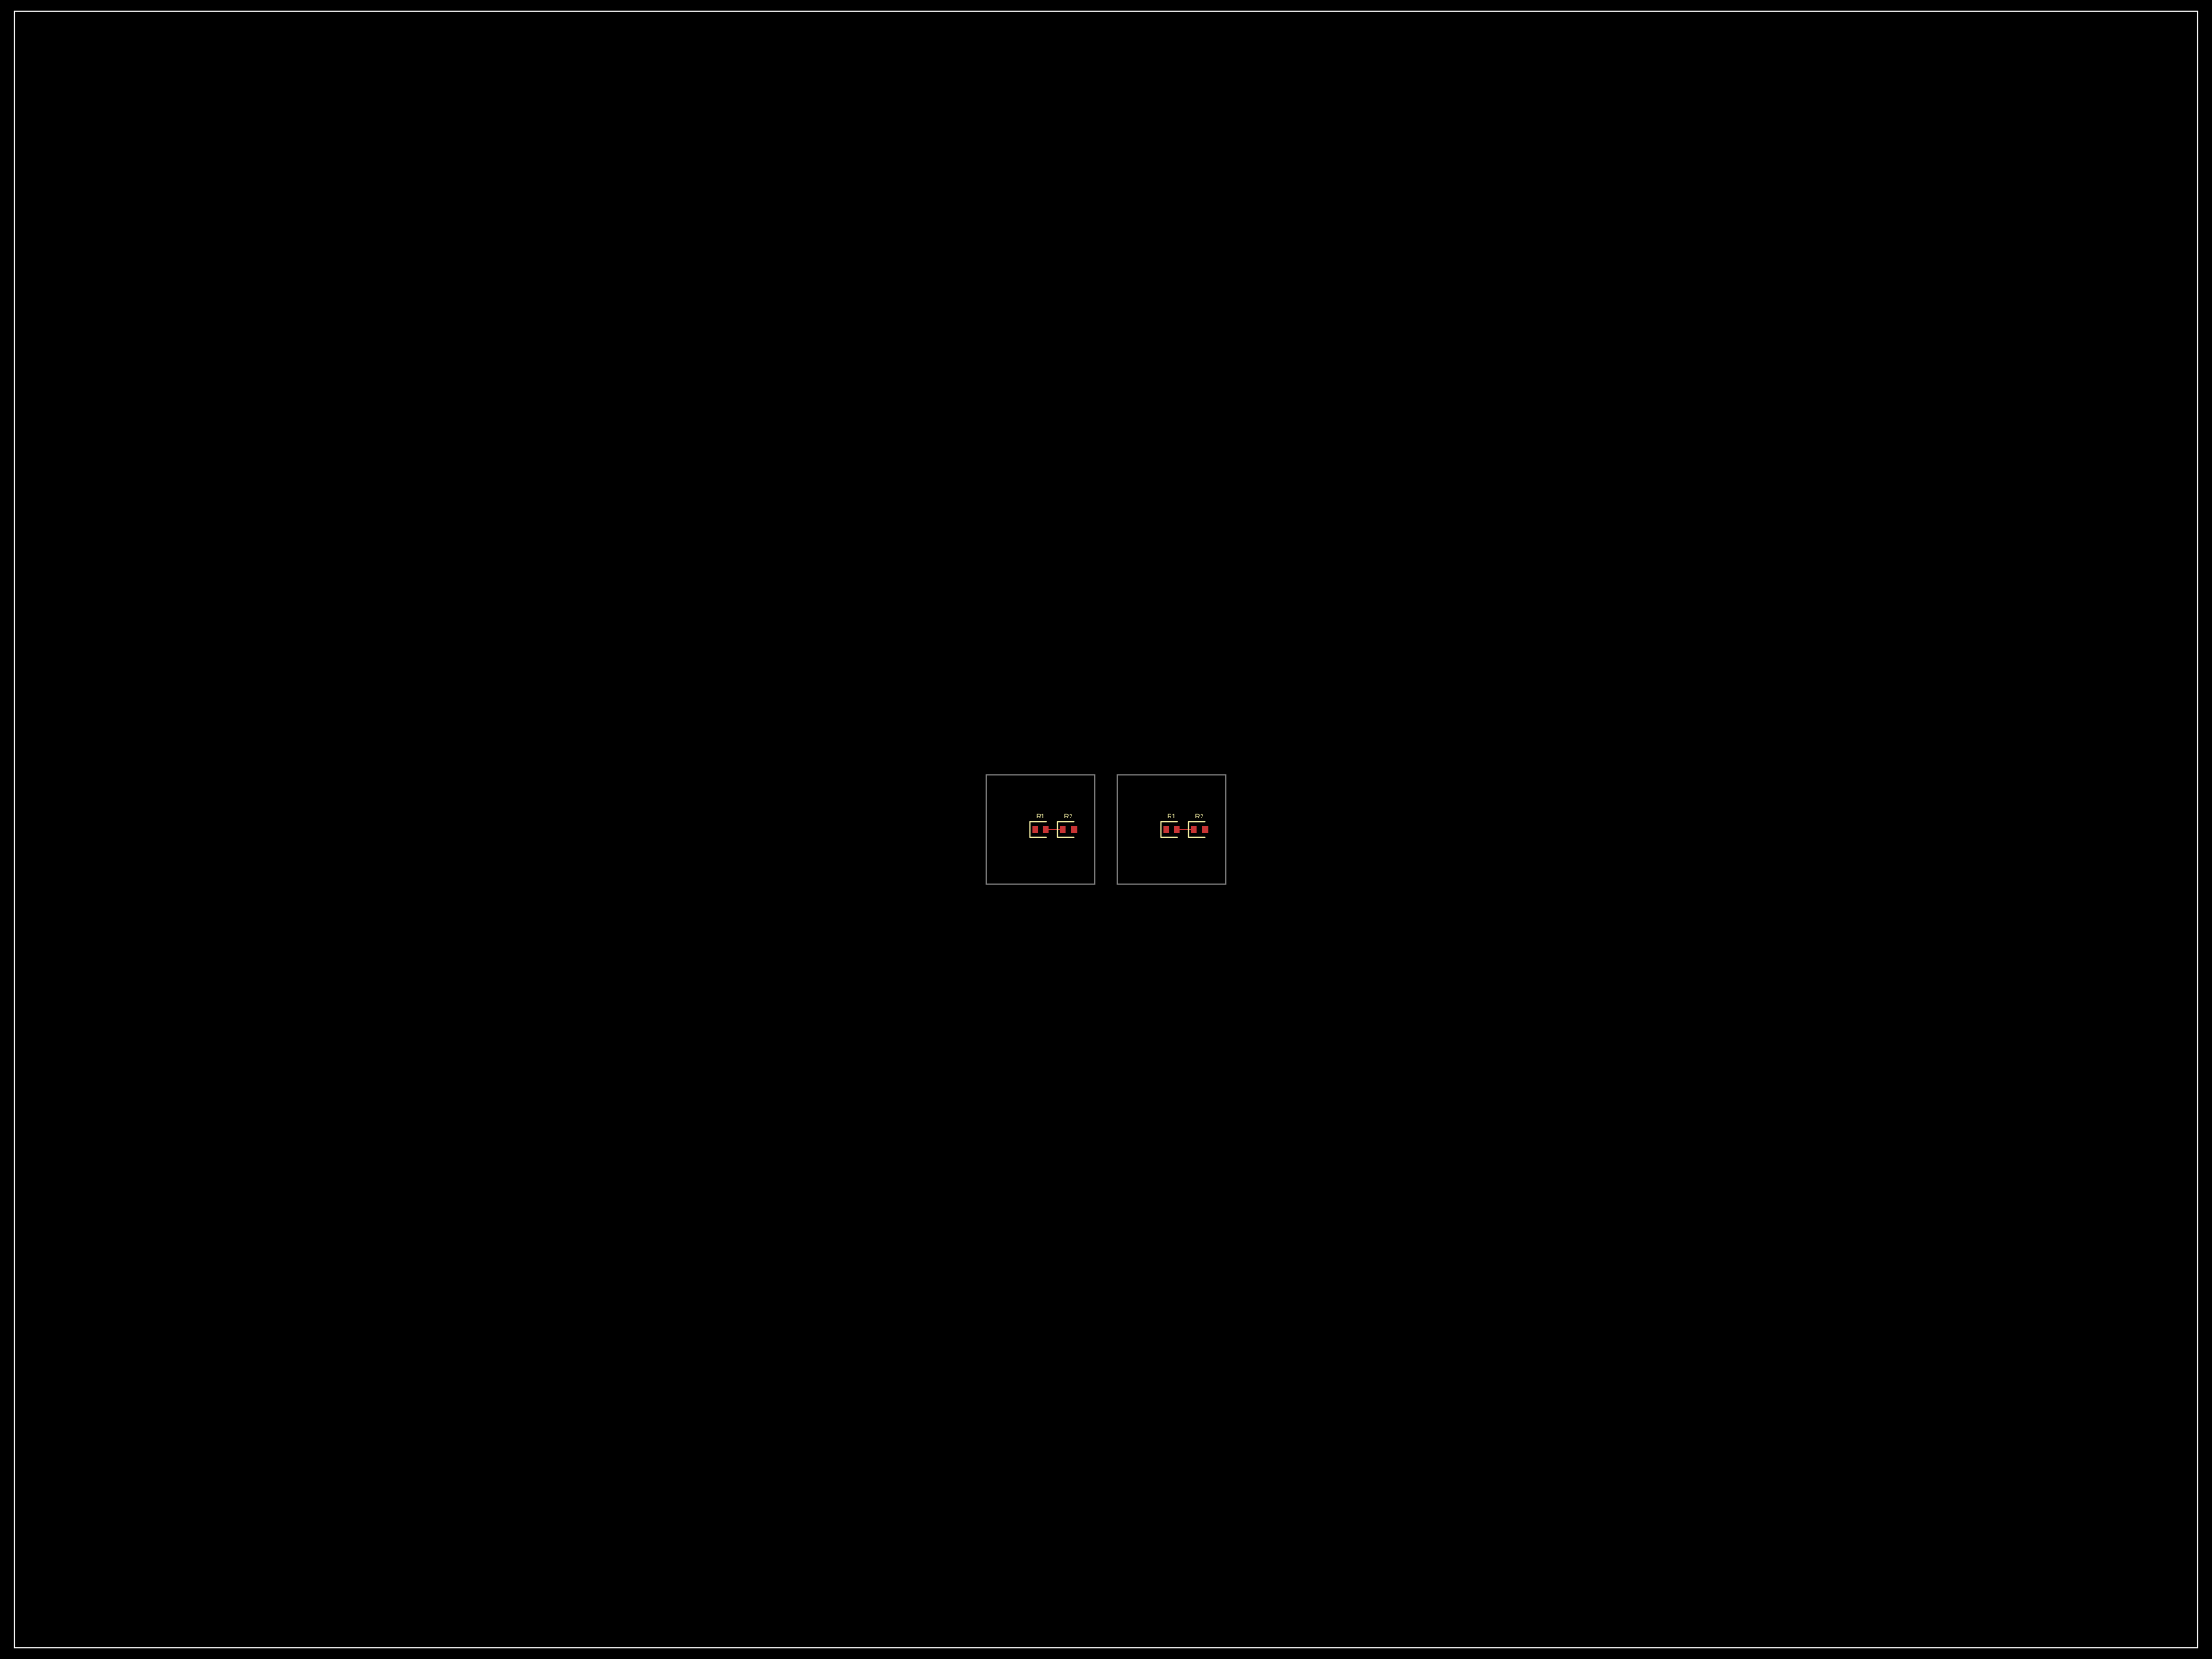
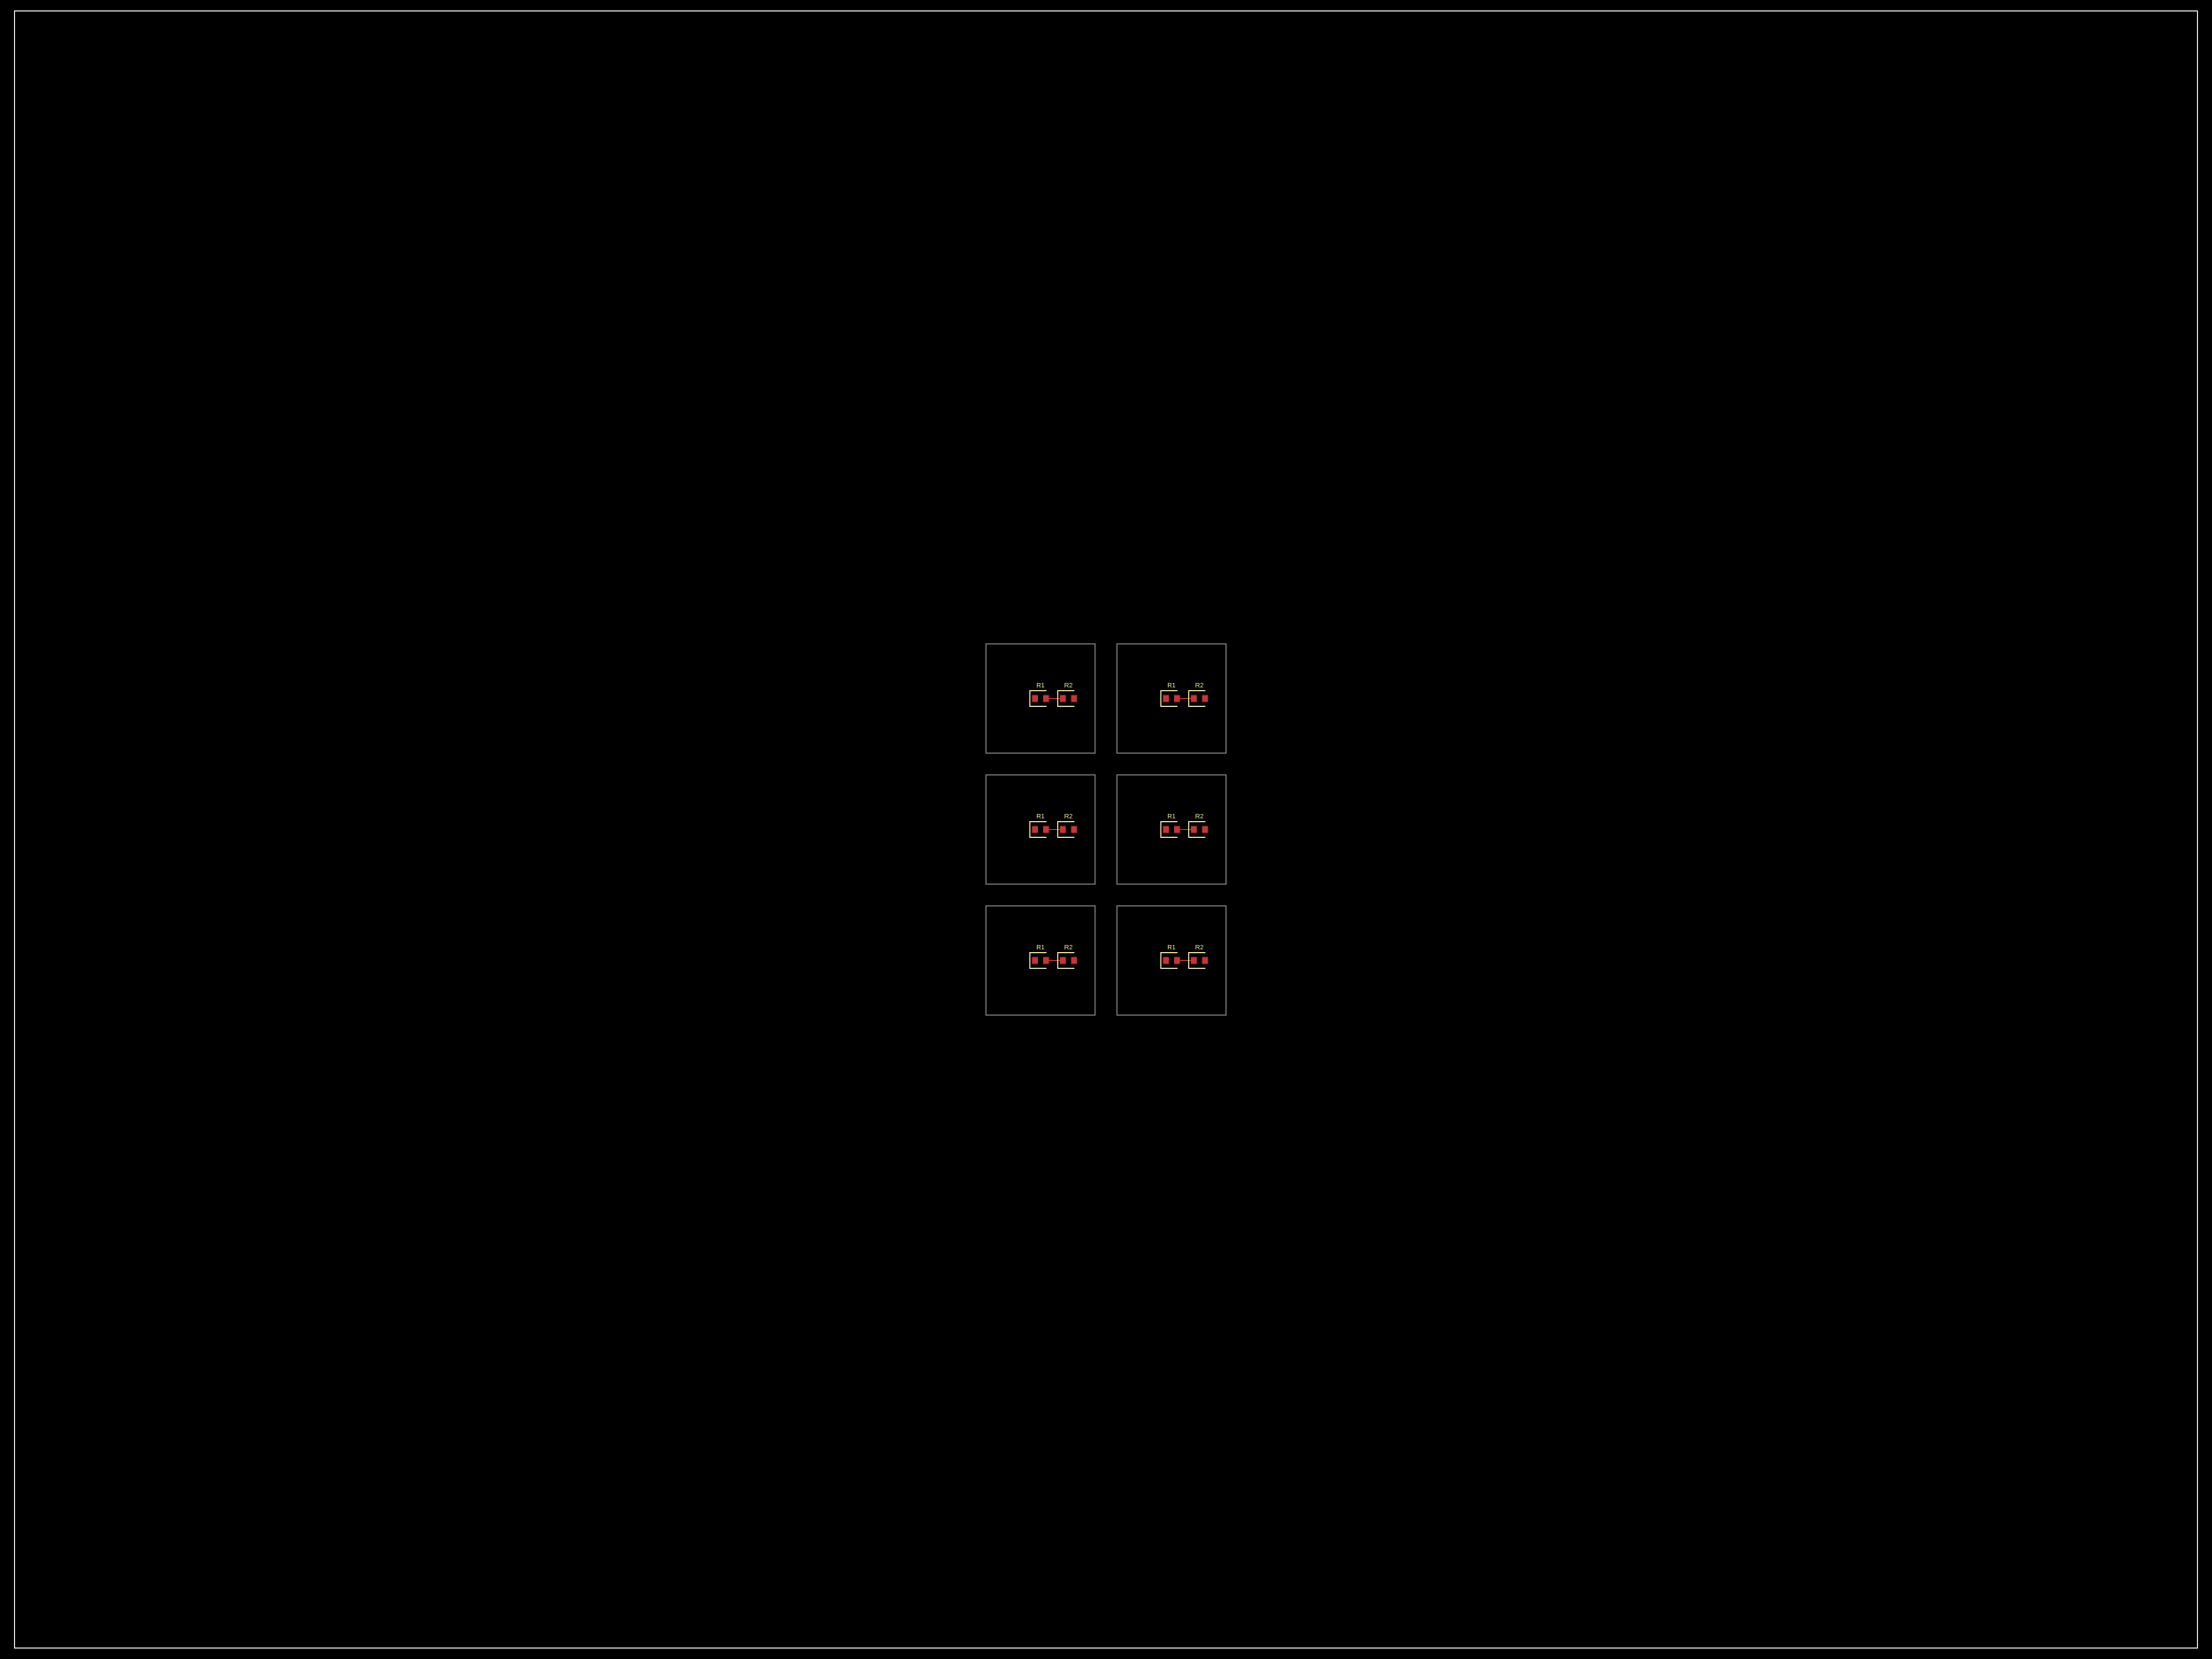
- <svg xmlns="http://www.w3.org/2000/svg" width="800" height="600" data-software-used-string="@tscircuit/core@0.0.914">
+ <svg xmlns="http://www.w3.org/2000/svg" width="800" height="600" data-software-used-string="@tscircuit/core@0.0.1004">
  <style />
  <rect class="boundary" x="0" y="0" fill="#000" width="800" height="600" data-type="pcb_background" data-pcb-layer="global" />
  <rect class="pcb-boundary" fill="none" stroke="#fff" stroke-width="0.3" x="5.263" y="3.947" width="789.474" height="592.105" data-type="pcb_boundary" data-pcb-layer="global" />
  <path class="pcb-panel" d="M 5.263 596.053 L 794.737 596.053 L 794.737 3.947 L 5.263 3.947 Z" fill="none" stroke="rgba(255, 255, 255, 0.5)" stroke-width="0.395" data-type="pcb_panel" data-pcb-layer="board" />
+   <path class="pcb-board" d="M 356.579 367.105 L 396.053 367.105 L 396.053 327.632 L 356.579 327.632 Z" fill="none" stroke="rgba(255, 255, 255, 0.5)" stroke-width="0.395" data-type="pcb_board" data-pcb-layer="board" />
+   <path class="pcb-board" d="M 403.947 367.105 L 443.421 367.105 L 443.421 327.632 L 403.947 327.632 Z" fill="none" stroke="rgba(255, 255, 255, 0.5)" stroke-width="0.395" data-type="pcb_board" data-pcb-layer="board" />
  <path class="pcb-board" d="M 356.579 319.737 L 396.053 319.737 L 396.053 280.263 L 356.579 280.263 Z" fill="none" stroke="rgba(255, 255, 255, 0.5)" stroke-width="0.395" data-type="pcb_board" data-pcb-layer="board" />
  <path class="pcb-board" d="M 403.947 319.737 L 443.421 319.737 L 443.421 280.263 L 403.947 280.263 Z" fill="none" stroke="rgba(255, 255, 255, 0.5)" stroke-width="0.395" data-type="pcb_board" data-pcb-layer="board" />
+   <path class="pcb-board" d="M 356.579 272.368 L 396.053 272.368 L 396.053 232.895 L 356.579 232.895 Z" fill="none" stroke="rgba(255, 255, 255, 0.5)" stroke-width="0.395" data-type="pcb_board" data-pcb-layer="board" />
+   <path class="pcb-board" d="M 403.947 272.368 L 443.421 272.368 L 443.421 232.895 L 403.947 232.895 Z" fill="none" stroke="rgba(255, 255, 255, 0.5)" stroke-width="0.395" data-type="pcb_board" data-pcb-layer="board" />
+   <rect class="pcb-pad" fill="rgb(200, 52, 52)" x="373.237" y="346.105" width="2.132" height="2.526" data-type="pcb_smtpad" data-pcb-layer="top" />
+   <rect class="pcb-pad" fill="rgb(200, 52, 52)" x="377.263" y="346.105" width="2.132" height="2.526" data-type="pcb_smtpad" data-pcb-layer="top" />
+   <rect class="pcb-pad" fill="rgb(200, 52, 52)" x="383.342" y="346.105" width="2.132" height="2.526" data-type="pcb_smtpad" data-pcb-layer="top" />
+   <rect class="pcb-pad" fill="rgb(200, 52, 52)" x="387.368" y="346.105" width="2.132" height="2.526" data-type="pcb_smtpad" data-pcb-layer="top" />
+   <rect class="pcb-pad" fill="rgb(200, 52, 52)" x="420.605" y="346.105" width="2.132" height="2.526" data-type="pcb_smtpad" data-pcb-layer="top" />
+   <rect class="pcb-pad" fill="rgb(200, 52, 52)" x="424.632" y="346.105" width="2.132" height="2.526" data-type="pcb_smtpad" data-pcb-layer="top" />
+   <rect class="pcb-pad" fill="rgb(200, 52, 52)" x="430.711" y="346.105" width="2.132" height="2.526" data-type="pcb_smtpad" data-pcb-layer="top" />
+   <rect class="pcb-pad" fill="rgb(200, 52, 52)" x="434.737" y="346.105" width="2.132" height="2.526" data-type="pcb_smtpad" data-pcb-layer="top" />
  <rect class="pcb-pad" fill="rgb(200, 52, 52)" x="373.237" y="298.737" width="2.132" height="2.526" data-type="pcb_smtpad" data-pcb-layer="top" />
  <rect class="pcb-pad" fill="rgb(200, 52, 52)" x="377.263" y="298.737" width="2.132" height="2.526" data-type="pcb_smtpad" data-pcb-layer="top" />
  <rect class="pcb-pad" fill="rgb(200, 52, 52)" x="383.342" y="298.737" width="2.132" height="2.526" data-type="pcb_smtpad" data-pcb-layer="top" />
  <rect class="pcb-pad" fill="rgb(200, 52, 52)" x="387.368" y="298.737" width="2.132" height="2.526" data-type="pcb_smtpad" data-pcb-layer="top" />
  <rect class="pcb-pad" fill="rgb(200, 52, 52)" x="420.605" y="298.737" width="2.132" height="2.526" data-type="pcb_smtpad" data-pcb-layer="top" />
  <rect class="pcb-pad" fill="rgb(200, 52, 52)" x="424.632" y="298.737" width="2.132" height="2.526" data-type="pcb_smtpad" data-pcb-layer="top" />
  <rect class="pcb-pad" fill="rgb(200, 52, 52)" x="430.711" y="298.737" width="2.132" height="2.526" data-type="pcb_smtpad" data-pcb-layer="top" />
  <rect class="pcb-pad" fill="rgb(200, 52, 52)" x="434.737" y="298.737" width="2.132" height="2.526" data-type="pcb_smtpad" data-pcb-layer="top" />
-   <path class="pcb-trace" stroke="rgb(200, 52, 52)" fill="none" d="M 378.329 300 L 384.408 300" stroke-width="0.592" stroke-linecap="round" stroke-linejoin="round" shape-rendering="crispEdges" data-type="pcb_trace" data-pcb-layer="top" />
-   <path class="pcb-trace" stroke="rgb(200, 52, 52)" fill="none" d="M 384.408 300 L 384.408 300" stroke-width="0.592" stroke-linecap="round" stroke-linejoin="round" shape-rendering="crispEdges" data-type="pcb_trace" data-pcb-layer="top" />
+   <rect class="pcb-pad" fill="rgb(200, 52, 52)" x="373.237" y="251.368" width="2.132" height="2.526" data-type="pcb_smtpad" data-pcb-layer="top" />
+   <rect class="pcb-pad" fill="rgb(200, 52, 52)" x="377.263" y="251.368" width="2.132" height="2.526" data-type="pcb_smtpad" data-pcb-layer="top" />
+   <rect class="pcb-pad" fill="rgb(200, 52, 52)" x="383.342" y="251.368" width="2.132" height="2.526" data-type="pcb_smtpad" data-pcb-layer="top" />
+   <rect class="pcb-pad" fill="rgb(200, 52, 52)" x="387.368" y="251.368" width="2.132" height="2.526" data-type="pcb_smtpad" data-pcb-layer="top" />
+   <rect class="pcb-pad" fill="rgb(200, 52, 52)" x="420.605" y="251.368" width="2.132" height="2.526" data-type="pcb_smtpad" data-pcb-layer="top" />
+   <rect class="pcb-pad" fill="rgb(200, 52, 52)" x="424.632" y="251.368" width="2.132" height="2.526" data-type="pcb_smtpad" data-pcb-layer="top" />
+   <rect class="pcb-pad" fill="rgb(200, 52, 52)" x="430.711" y="251.368" width="2.132" height="2.526" data-type="pcb_smtpad" data-pcb-layer="top" />
+   <rect class="pcb-pad" fill="rgb(200, 52, 52)" x="434.737" y="251.368" width="2.132" height="2.526" data-type="pcb_smtpad" data-pcb-layer="top" />
+   <path class="pcb-trace" stroke="rgb(200, 52, 52)" fill="none" d="M 384.408 347.368 L 378.329 347.368" stroke-width="0.592" stroke-linecap="round" stroke-linejoin="round" shape-rendering="crispEdges" data-type="pcb_trace" data-pcb-layer="top" />
+   <path class="pcb-trace" stroke="rgb(200, 52, 52)" fill="none" d="M 378.329 347.368 L 378.329 347.368" stroke-width="0.592" stroke-linecap="round" stroke-linejoin="round" shape-rendering="crispEdges" data-type="pcb_trace" data-pcb-layer="top" />
+   <path class="pcb-trace" stroke="rgb(200, 52, 52)" fill="none" d="M 431.776 347.368 L 425.697 347.368" stroke-width="0.592" stroke-linecap="round" stroke-linejoin="round" shape-rendering="crispEdges" data-type="pcb_trace" data-pcb-layer="top" />
+   <path class="pcb-trace" stroke="rgb(200, 52, 52)" fill="none" d="M 425.697 347.368 L 425.697 347.368" stroke-width="0.592" stroke-linecap="round" stroke-linejoin="round" shape-rendering="crispEdges" data-type="pcb_trace" data-pcb-layer="top" />
+   <path class="pcb-trace" stroke="rgb(200, 52, 52)" fill="none" d="M 384.408 300 L 378.329 300" stroke-width="0.592" stroke-linecap="round" stroke-linejoin="round" shape-rendering="crispEdges" data-type="pcb_trace" data-pcb-layer="top" />
+   <path class="pcb-trace" stroke="rgb(200, 52, 52)" fill="none" d="M 378.329 300 L 378.329 300" stroke-width="0.592" stroke-linecap="round" stroke-linejoin="round" shape-rendering="crispEdges" data-type="pcb_trace" data-pcb-layer="top" />
  <path class="pcb-trace" stroke="rgb(200, 52, 52)" fill="none" d="M 431.776 300 L 425.697 300" stroke-width="0.592" stroke-linecap="round" stroke-linejoin="round" shape-rendering="crispEdges" data-type="pcb_trace" data-pcb-layer="top" />
  <path class="pcb-trace" stroke="rgb(200, 52, 52)" fill="none" d="M 425.697 300 L 425.697 300" stroke-width="0.592" stroke-linecap="round" stroke-linejoin="round" shape-rendering="crispEdges" data-type="pcb_trace" data-pcb-layer="top" />
-   <path class="pcb-silkscreen pcb-silkscreen-top" d="M 378.329 297.158 L 372.447 297.158 L 372.447 302.842 L 378.329 302.842" fill="none" stroke="#f2eda1" stroke-width="0.395" stroke-linecap="round" stroke-linejoin="round" data-pcb-component-id="pcb_component_0" data-pcb-silkscreen-path-id="pcb_silkscreen_path_0" data-type="pcb_silkscreen_path" data-pcb-layer="top" />
-   <text x="0" y="0" dx="0" dy="0" fill="#f2eda1" font-family="Arial, sans-serif" font-size="2.368" text-anchor="middle" dominant-baseline="central" transform="matrix(1,0,0,1,376.3158,295.1842)" class="pcb-silkscreen-text pcb-silkscreen-top" data-pcb-silkscreen-text-id="pcb_component_0" stroke="none" data-type="pcb_silkscreen_text" data-pcb-layer="top">R1</text>
-   <path class="pcb-silkscreen pcb-silkscreen-top" d="M 388.434 297.158 L 382.553 297.158 L 382.553 302.842 L 388.434 302.842" fill="none" stroke="#f2eda1" stroke-width="0.395" stroke-linecap="round" stroke-linejoin="round" data-pcb-component-id="pcb_component_1" data-pcb-silkscreen-path-id="pcb_silkscreen_path_1" data-type="pcb_silkscreen_path" data-pcb-layer="top" />
-   <text x="0" y="0" dx="0" dy="0" fill="#f2eda1" font-family="Arial, sans-serif" font-size="2.368" text-anchor="middle" dominant-baseline="central" transform="matrix(1,0,0,1,386.4211,295.1842)" class="pcb-silkscreen-text pcb-silkscreen-top" data-pcb-silkscreen-text-id="pcb_component_1" stroke="none" data-type="pcb_silkscreen_text" data-pcb-layer="top">R2</text>
-   <path class="pcb-silkscreen pcb-silkscreen-top" d="M 425.697 297.158 L 419.816 297.158 L 419.816 302.842 L 425.697 302.842" fill="none" stroke="#f2eda1" stroke-width="0.395" stroke-linecap="round" stroke-linejoin="round" data-pcb-component-id="pcb_component_2" data-pcb-silkscreen-path-id="pcb_silkscreen_path_2" data-type="pcb_silkscreen_path" data-pcb-layer="top" />
-   <text x="0" y="0" dx="0" dy="0" fill="#f2eda1" font-family="Arial, sans-serif" font-size="2.368" text-anchor="middle" dominant-baseline="central" transform="matrix(1,0,0,1,423.6842,295.1842)" class="pcb-silkscreen-text pcb-silkscreen-top" data-pcb-silkscreen-text-id="pcb_component_2" stroke="none" data-type="pcb_silkscreen_text" data-pcb-layer="top">R1</text>
-   <path class="pcb-silkscreen pcb-silkscreen-top" d="M 435.803 297.158 L 429.921 297.158 L 429.921 302.842 L 435.803 302.842" fill="none" stroke="#f2eda1" stroke-width="0.395" stroke-linecap="round" stroke-linejoin="round" data-pcb-component-id="pcb_component_3" data-pcb-silkscreen-path-id="pcb_silkscreen_path_3" data-type="pcb_silkscreen_path" data-pcb-layer="top" />
-   <text x="0" y="0" dx="0" dy="0" fill="#f2eda1" font-family="Arial, sans-serif" font-size="2.368" text-anchor="middle" dominant-baseline="central" transform="matrix(1,0,0,1,433.7895,295.1842)" class="pcb-silkscreen-text pcb-silkscreen-top" data-pcb-silkscreen-text-id="pcb_component_3" stroke="none" data-type="pcb_silkscreen_text" data-pcb-layer="top">R2</text>
+   <path class="pcb-trace" stroke="rgb(200, 52, 52)" fill="none" d="M 384.408 252.632 L 378.329 252.632" stroke-width="0.592" stroke-linecap="round" stroke-linejoin="round" shape-rendering="crispEdges" data-type="pcb_trace" data-pcb-layer="top" />
+   <path class="pcb-trace" stroke="rgb(200, 52, 52)" fill="none" d="M 378.329 252.632 L 378.329 252.632" stroke-width="0.592" stroke-linecap="round" stroke-linejoin="round" shape-rendering="crispEdges" data-type="pcb_trace" data-pcb-layer="top" />
+   <path class="pcb-trace" stroke="rgb(200, 52, 52)" fill="none" d="M 431.776 252.632 L 425.697 252.632" stroke-width="0.592" stroke-linecap="round" stroke-linejoin="round" shape-rendering="crispEdges" data-type="pcb_trace" data-pcb-layer="top" />
+   <path class="pcb-trace" stroke="rgb(200, 52, 52)" fill="none" d="M 425.697 252.632 L 425.697 252.632" stroke-width="0.592" stroke-linecap="round" stroke-linejoin="round" shape-rendering="crispEdges" data-type="pcb_trace" data-pcb-layer="top" />
+   <path class="pcb-silkscreen pcb-silkscreen-top" d="M 378.329 344.526 L 372.447 344.526 L 372.447 350.211 L 378.329 350.211" fill="none" stroke="#f2eda1" stroke-width="0.395" stroke-linecap="round" stroke-linejoin="round" data-pcb-component-id="pcb_component_0" data-pcb-silkscreen-path-id="pcb_silkscreen_path_0" data-type="pcb_silkscreen_path" data-pcb-layer="top" />
+   <text x="0" y="0" dx="0" dy="0" fill="#f2eda1" font-family="Arial, sans-serif" font-size="2.368" text-anchor="middle" dominant-baseline="central" transform="matrix(1,0,0,1,376.3158,342.5526)" class="pcb-silkscreen-text pcb-silkscreen-top" data-pcb-silkscreen-text-id="pcb_component_0" stroke="none" data-type="pcb_silkscreen_text" data-pcb-layer="top">R1</text>
+   <path class="pcb-silkscreen pcb-silkscreen-top" d="M 388.434 344.526 L 382.553 344.526 L 382.553 350.211 L 388.434 350.211" fill="none" stroke="#f2eda1" stroke-width="0.395" stroke-linecap="round" stroke-linejoin="round" data-pcb-component-id="pcb_component_1" data-pcb-silkscreen-path-id="pcb_silkscreen_path_1" data-type="pcb_silkscreen_path" data-pcb-layer="top" />
+   <text x="0" y="0" dx="0" dy="0" fill="#f2eda1" font-family="Arial, sans-serif" font-size="2.368" text-anchor="middle" dominant-baseline="central" transform="matrix(1,0,0,1,386.4211,342.5526)" class="pcb-silkscreen-text pcb-silkscreen-top" data-pcb-silkscreen-text-id="pcb_component_1" stroke="none" data-type="pcb_silkscreen_text" data-pcb-layer="top">R2</text>
+   <path class="pcb-silkscreen pcb-silkscreen-top" d="M 425.697 344.526 L 419.816 344.526 L 419.816 350.211 L 425.697 350.211" fill="none" stroke="#f2eda1" stroke-width="0.395" stroke-linecap="round" stroke-linejoin="round" data-pcb-component-id="pcb_component_2" data-pcb-silkscreen-path-id="pcb_silkscreen_path_2" data-type="pcb_silkscreen_path" data-pcb-layer="top" />
+   <text x="0" y="0" dx="0" dy="0" fill="#f2eda1" font-family="Arial, sans-serif" font-size="2.368" text-anchor="middle" dominant-baseline="central" transform="matrix(1,0,0,1,423.6842,342.5526)" class="pcb-silkscreen-text pcb-silkscreen-top" data-pcb-silkscreen-text-id="pcb_component_2" stroke="none" data-type="pcb_silkscreen_text" data-pcb-layer="top">R1</text>
+   <path class="pcb-silkscreen pcb-silkscreen-top" d="M 435.803 344.526 L 429.921 344.526 L 429.921 350.211 L 435.803 350.211" fill="none" stroke="#f2eda1" stroke-width="0.395" stroke-linecap="round" stroke-linejoin="round" data-pcb-component-id="pcb_component_3" data-pcb-silkscreen-path-id="pcb_silkscreen_path_3" data-type="pcb_silkscreen_path" data-pcb-layer="top" />
+   <text x="0" y="0" dx="0" dy="0" fill="#f2eda1" font-family="Arial, sans-serif" font-size="2.368" text-anchor="middle" dominant-baseline="central" transform="matrix(1,0,0,1,433.7895,342.5526)" class="pcb-silkscreen-text pcb-silkscreen-top" data-pcb-silkscreen-text-id="pcb_component_3" stroke="none" data-type="pcb_silkscreen_text" data-pcb-layer="top">R2</text>
+   <path class="pcb-silkscreen pcb-silkscreen-top" d="M 378.329 297.158 L 372.447 297.158 L 372.447 302.842 L 378.329 302.842" fill="none" stroke="#f2eda1" stroke-width="0.395" stroke-linecap="round" stroke-linejoin="round" data-pcb-component-id="pcb_component_4" data-pcb-silkscreen-path-id="pcb_silkscreen_path_4" data-type="pcb_silkscreen_path" data-pcb-layer="top" />
+   <text x="0" y="0" dx="0" dy="0" fill="#f2eda1" font-family="Arial, sans-serif" font-size="2.368" text-anchor="middle" dominant-baseline="central" transform="matrix(1,0,0,1,376.3158,295.1842)" class="pcb-silkscreen-text pcb-silkscreen-top" data-pcb-silkscreen-text-id="pcb_component_4" stroke="none" data-type="pcb_silkscreen_text" data-pcb-layer="top">R1</text>
+   <path class="pcb-silkscreen pcb-silkscreen-top" d="M 388.434 297.158 L 382.553 297.158 L 382.553 302.842 L 388.434 302.842" fill="none" stroke="#f2eda1" stroke-width="0.395" stroke-linecap="round" stroke-linejoin="round" data-pcb-component-id="pcb_component_5" data-pcb-silkscreen-path-id="pcb_silkscreen_path_5" data-type="pcb_silkscreen_path" data-pcb-layer="top" />
+   <text x="0" y="0" dx="0" dy="0" fill="#f2eda1" font-family="Arial, sans-serif" font-size="2.368" text-anchor="middle" dominant-baseline="central" transform="matrix(1,0,0,1,386.4211,295.1842)" class="pcb-silkscreen-text pcb-silkscreen-top" data-pcb-silkscreen-text-id="pcb_component_5" stroke="none" data-type="pcb_silkscreen_text" data-pcb-layer="top">R2</text>
+   <path class="pcb-silkscreen pcb-silkscreen-top" d="M 425.697 297.158 L 419.816 297.158 L 419.816 302.842 L 425.697 302.842" fill="none" stroke="#f2eda1" stroke-width="0.395" stroke-linecap="round" stroke-linejoin="round" data-pcb-component-id="pcb_component_6" data-pcb-silkscreen-path-id="pcb_silkscreen_path_6" data-type="pcb_silkscreen_path" data-pcb-layer="top" />
+   <text x="0" y="0" dx="0" dy="0" fill="#f2eda1" font-family="Arial, sans-serif" font-size="2.368" text-anchor="middle" dominant-baseline="central" transform="matrix(1,0,0,1,423.6842,295.1842)" class="pcb-silkscreen-text pcb-silkscreen-top" data-pcb-silkscreen-text-id="pcb_component_6" stroke="none" data-type="pcb_silkscreen_text" data-pcb-layer="top">R1</text>
+   <path class="pcb-silkscreen pcb-silkscreen-top" d="M 435.803 297.158 L 429.921 297.158 L 429.921 302.842 L 435.803 302.842" fill="none" stroke="#f2eda1" stroke-width="0.395" stroke-linecap="round" stroke-linejoin="round" data-pcb-component-id="pcb_component_7" data-pcb-silkscreen-path-id="pcb_silkscreen_path_7" data-type="pcb_silkscreen_path" data-pcb-layer="top" />
+   <text x="0" y="0" dx="0" dy="0" fill="#f2eda1" font-family="Arial, sans-serif" font-size="2.368" text-anchor="middle" dominant-baseline="central" transform="matrix(1,0,0,1,433.7895,295.1842)" class="pcb-silkscreen-text pcb-silkscreen-top" data-pcb-silkscreen-text-id="pcb_component_7" stroke="none" data-type="pcb_silkscreen_text" data-pcb-layer="top">R2</text>
+   <path class="pcb-silkscreen pcb-silkscreen-top" d="M 378.329 249.789 L 372.447 249.789 L 372.447 255.474 L 378.329 255.474" fill="none" stroke="#f2eda1" stroke-width="0.395" stroke-linecap="round" stroke-linejoin="round" data-pcb-component-id="pcb_component_8" data-pcb-silkscreen-path-id="pcb_silkscreen_path_8" data-type="pcb_silkscreen_path" data-pcb-layer="top" />
+   <text x="0" y="0" dx="0" dy="0" fill="#f2eda1" font-family="Arial, sans-serif" font-size="2.368" text-anchor="middle" dominant-baseline="central" transform="matrix(1,0,0,1,376.3158,247.8158)" class="pcb-silkscreen-text pcb-silkscreen-top" data-pcb-silkscreen-text-id="pcb_component_8" stroke="none" data-type="pcb_silkscreen_text" data-pcb-layer="top">R1</text>
+   <path class="pcb-silkscreen pcb-silkscreen-top" d="M 388.434 249.789 L 382.553 249.789 L 382.553 255.474 L 388.434 255.474" fill="none" stroke="#f2eda1" stroke-width="0.395" stroke-linecap="round" stroke-linejoin="round" data-pcb-component-id="pcb_component_9" data-pcb-silkscreen-path-id="pcb_silkscreen_path_9" data-type="pcb_silkscreen_path" data-pcb-layer="top" />
+   <text x="0" y="0" dx="0" dy="0" fill="#f2eda1" font-family="Arial, sans-serif" font-size="2.368" text-anchor="middle" dominant-baseline="central" transform="matrix(1,0,0,1,386.4211,247.8158)" class="pcb-silkscreen-text pcb-silkscreen-top" data-pcb-silkscreen-text-id="pcb_component_9" stroke="none" data-type="pcb_silkscreen_text" data-pcb-layer="top">R2</text>
+   <path class="pcb-silkscreen pcb-silkscreen-top" d="M 425.697 249.789 L 419.816 249.789 L 419.816 255.474 L 425.697 255.474" fill="none" stroke="#f2eda1" stroke-width="0.395" stroke-linecap="round" stroke-linejoin="round" data-pcb-component-id="pcb_component_10" data-pcb-silkscreen-path-id="pcb_silkscreen_path_10" data-type="pcb_silkscreen_path" data-pcb-layer="top" />
+   <text x="0" y="0" dx="0" dy="0" fill="#f2eda1" font-family="Arial, sans-serif" font-size="2.368" text-anchor="middle" dominant-baseline="central" transform="matrix(1,0,0,1,423.6842,247.8158)" class="pcb-silkscreen-text pcb-silkscreen-top" data-pcb-silkscreen-text-id="pcb_component_10" stroke="none" data-type="pcb_silkscreen_text" data-pcb-layer="top">R1</text>
+   <path class="pcb-silkscreen pcb-silkscreen-top" d="M 435.803 249.789 L 429.921 249.789 L 429.921 255.474 L 435.803 255.474" fill="none" stroke="#f2eda1" stroke-width="0.395" stroke-linecap="round" stroke-linejoin="round" data-pcb-component-id="pcb_component_11" data-pcb-silkscreen-path-id="pcb_silkscreen_path_11" data-type="pcb_silkscreen_path" data-pcb-layer="top" />
+   <text x="0" y="0" dx="0" dy="0" fill="#f2eda1" font-family="Arial, sans-serif" font-size="2.368" text-anchor="middle" dominant-baseline="central" transform="matrix(1,0,0,1,433.7895,247.8158)" class="pcb-silkscreen-text pcb-silkscreen-top" data-pcb-silkscreen-text-id="pcb_component_11" stroke="none" data-type="pcb_silkscreen_text" data-pcb-layer="top">R2</text>
</svg>
